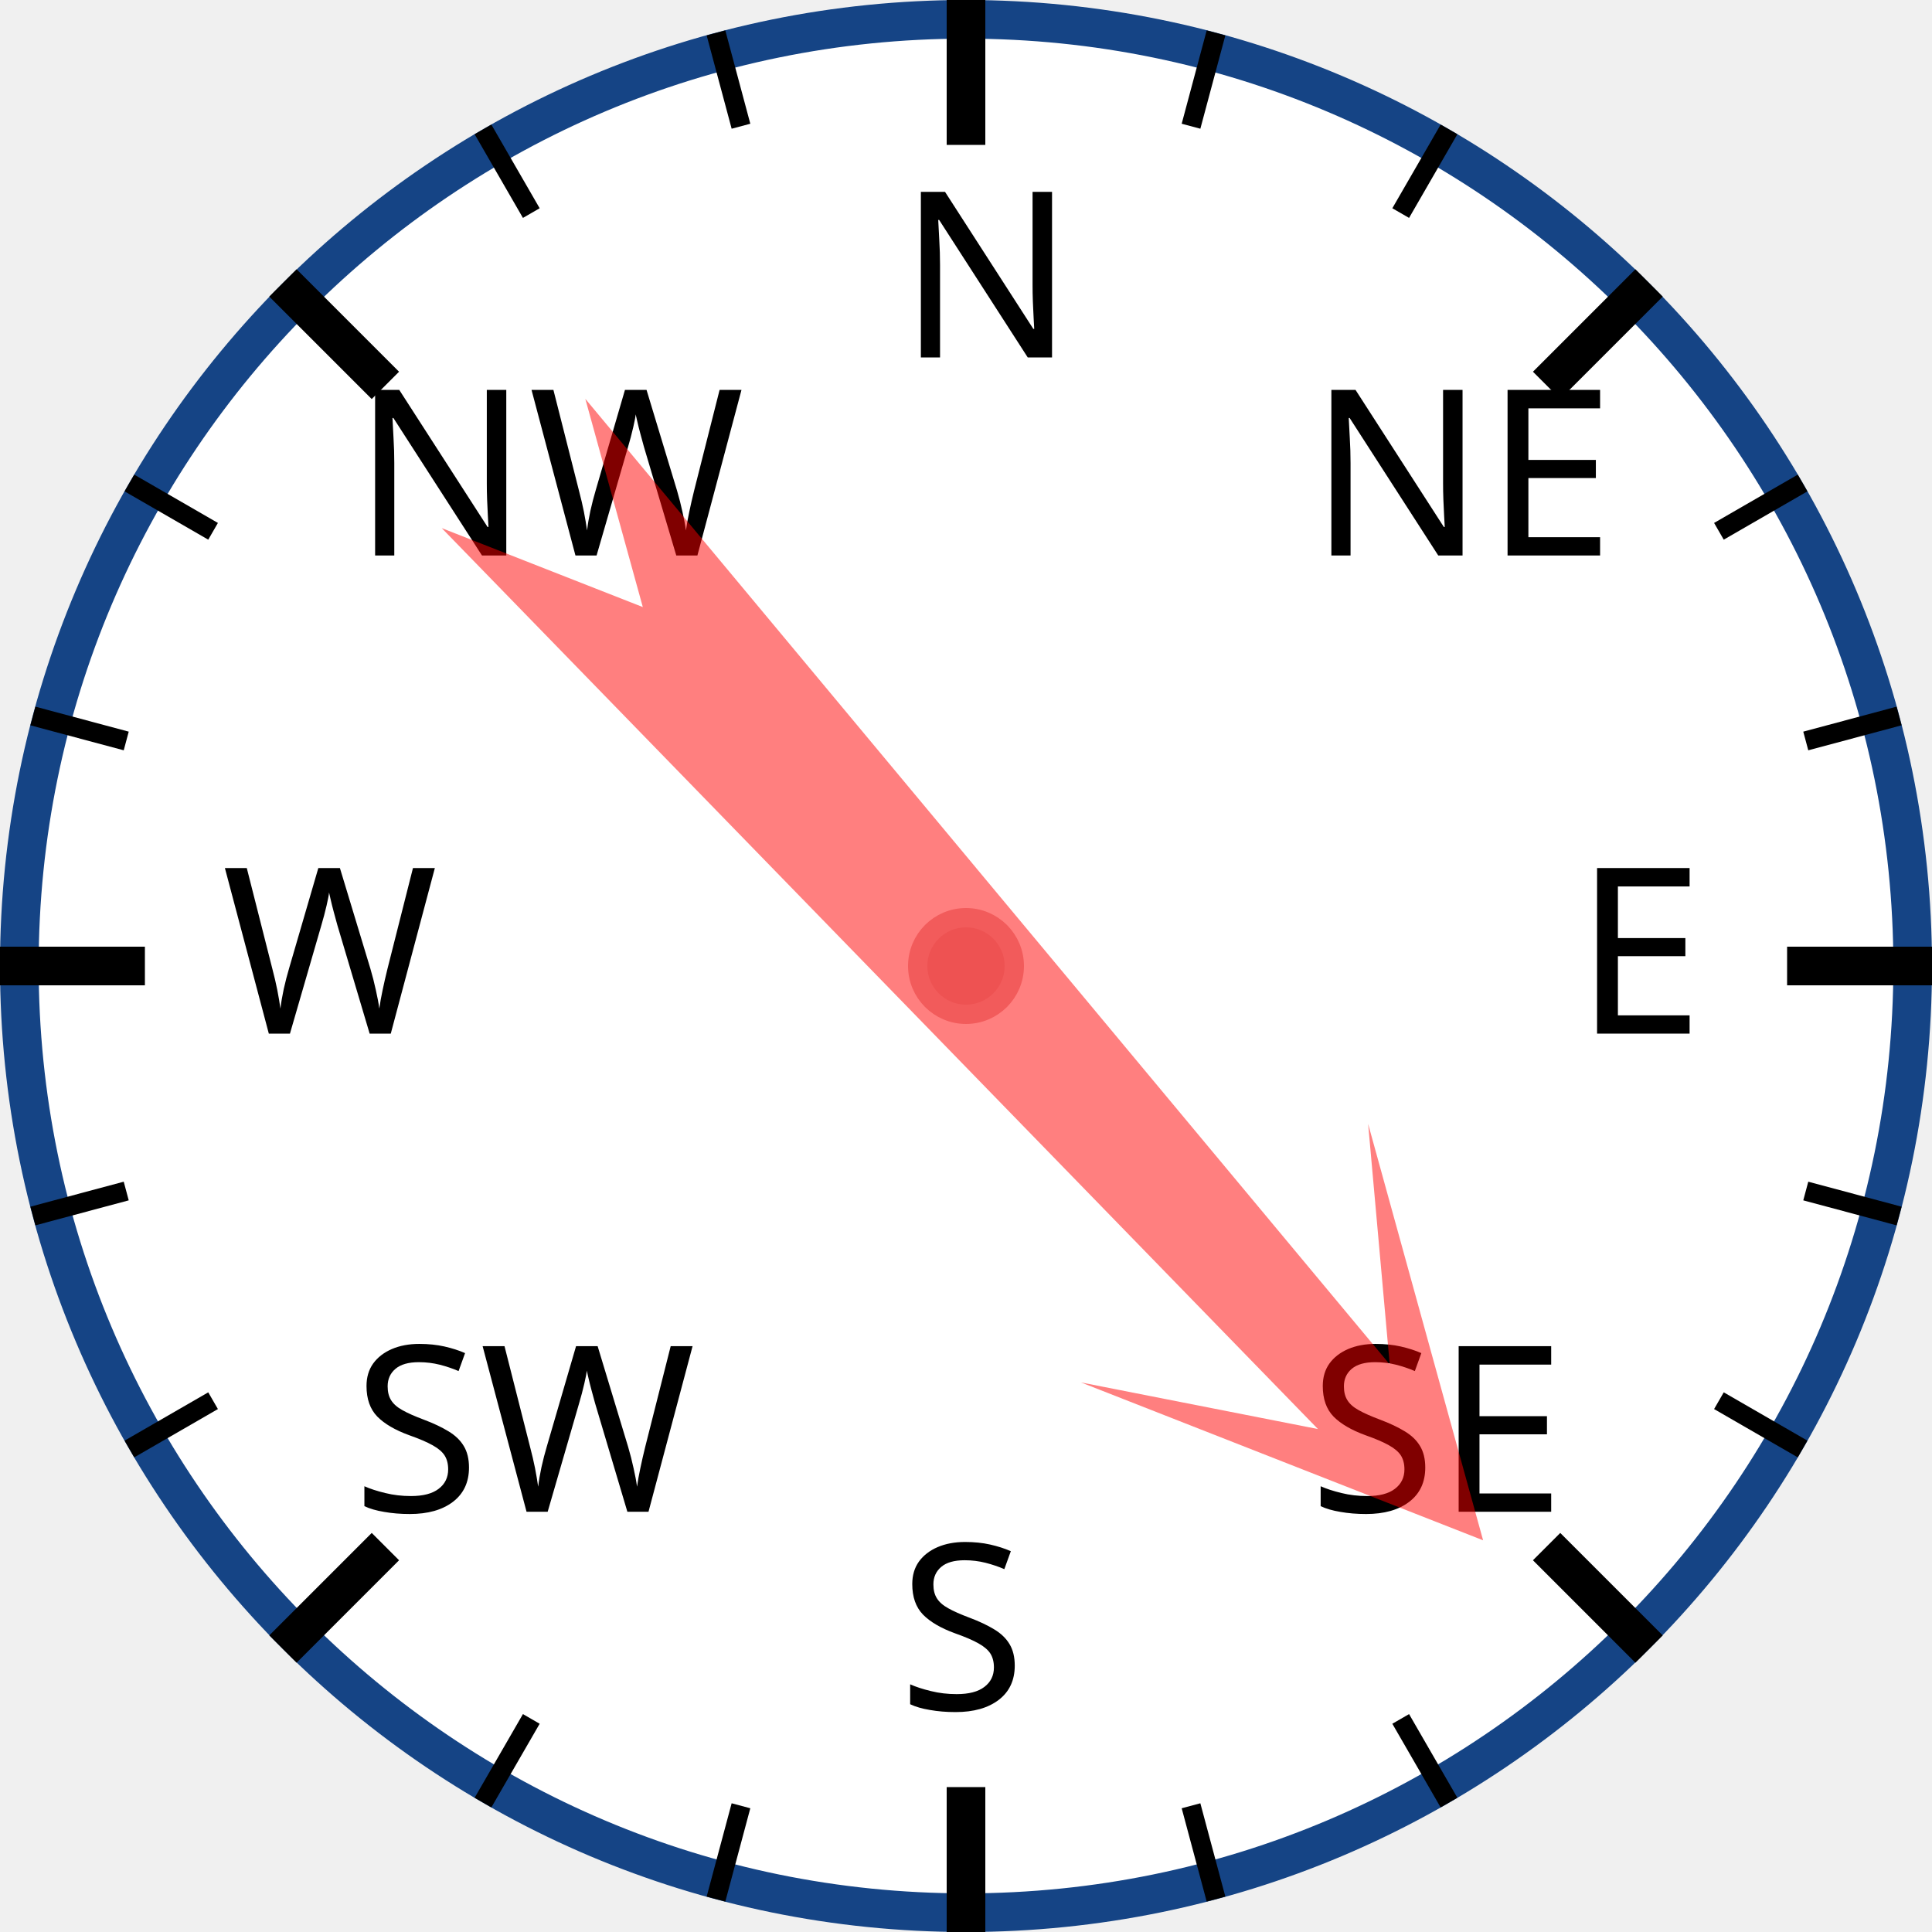
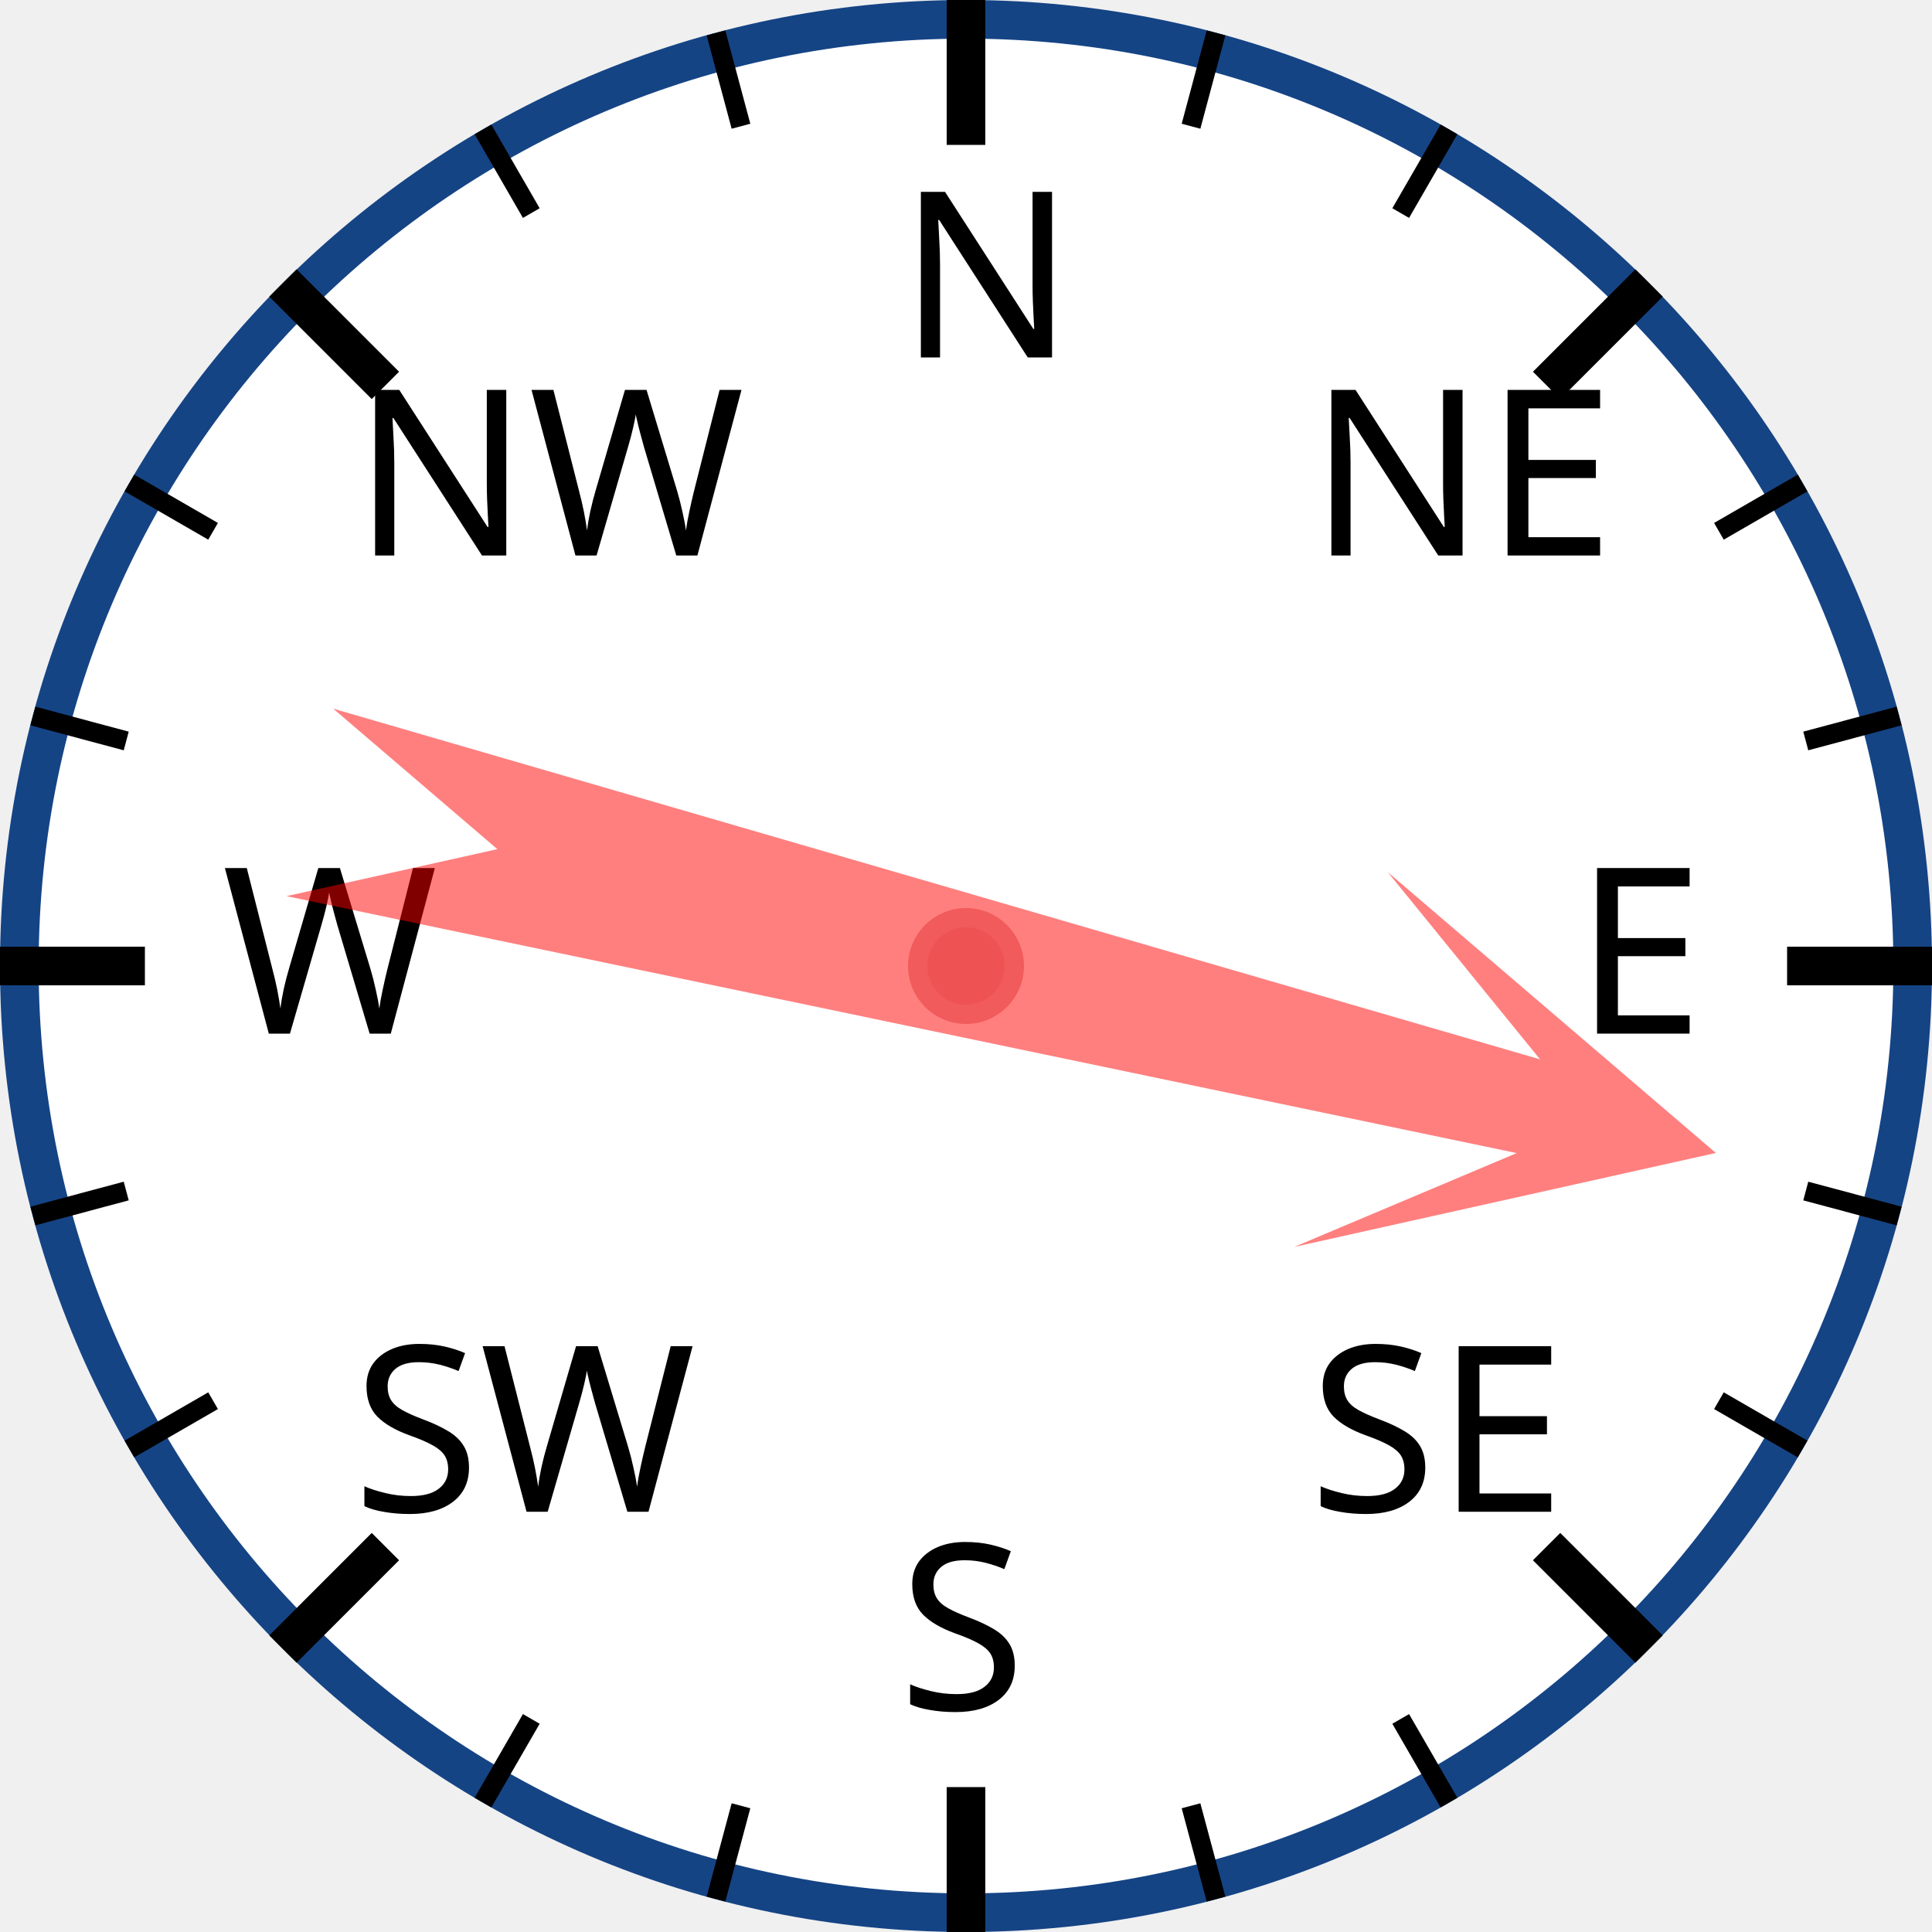
<svg xmlns="http://www.w3.org/2000/svg" width="120px" height="120px" viewBox="0 0 200 200">
  <circle cx="100" cy="100" r="98" style="fill: white; stroke: #154485; stroke-width: 4;" />
  <text x="93.0" y="37.0" style="font-family: sans-serif; font-size: 18pt;">N</text>
  <line x1="100.0" y1="0.0" x2="100.0" y2="15.0" style="stroke: black; stroke-width: 4;" />
  <line x1="74.118" y1="3.407" x2="76.706" y2="13.067" style="stroke: black; stroke-width: 2;" />
  <line x1="50" y1="13.397" x2="55" y2="22.058" style="stroke: black; stroke-width: 2;" />
  <text x="36.503" y="57.503" style="font-family: sans-serif; font-size: 18pt;">NW</text>
  <line x1="29.289" y1="29.289" x2="39.896" y2="39.896" style="stroke: black; stroke-width: 4;" />
  <line x1="13.397" y1="50" x2="22.058" y2="55" style="stroke: black; stroke-width: 2;" />
  <line x1="3.407" y1="74.118" x2="13.067" y2="76.706" style="stroke: black; stroke-width: 2;" />
  <text x="23.0" y="107.0" style="font-family: sans-serif; font-size: 18pt;">W</text>
  <line x1="0.0" y1="100.0" x2="15.0" y2="100.0" style="stroke: black; stroke-width: 4;" />
  <line x1="3.407" y1="125.882" x2="13.067" y2="123.294" style="stroke: black; stroke-width: 2;" />
  <line x1="13.397" y1="150" x2="22.058" y2="145" style="stroke: black; stroke-width: 2;" />
  <text x="36.503" y="156.497" style="font-family: sans-serif; font-size: 18pt;">SW</text>
  <line x1="29.289" y1="170.711" x2="39.896" y2="160.104" style="stroke: black; stroke-width: 4;" />
  <line x1="50" y1="186.603" x2="55" y2="177.942" style="stroke: black; stroke-width: 2;" />
  <line x1="74.118" y1="196.593" x2="76.706" y2="186.933" style="stroke: black; stroke-width: 2;" />
  <text x="93" y="177.0" style="font-family: sans-serif; font-size: 18pt;">S</text>
  <line x1="100" y1="200.0" x2="100" y2="185.0" style="stroke: black; stroke-width: 4;" />
  <line x1="125.882" y1="196.593" x2="123.294" y2="186.933" style="stroke: black; stroke-width: 2;" />
  <line x1="150.0" y1="186.603" x2="145.0" y2="177.942" style="stroke: black; stroke-width: 2;" />
  <text x="135.497" y="156.497" style="font-family: sans-serif; font-size: 18pt;">SE</text>
  <line x1="170.711" y1="170.711" x2="160.104" y2="160.104" style="stroke: black; stroke-width: 4;" />
  <line x1="186.603" y1="150" x2="177.942" y2="145" style="stroke: black; stroke-width: 2;" />
  <line x1="196.593" y1="125.882" x2="186.933" y2="123.294" style="stroke: black; stroke-width: 2;" />
  <text x="163.0" y="107" style="font-family: sans-serif; font-size: 18pt;">E</text>
  <line x1="200.0" y1="100" x2="185.0" y2="100" style="stroke: black; stroke-width: 4;" />
  <line x1="196.593" y1="74.118" x2="186.933" y2="76.706" style="stroke: black; stroke-width: 2;" />
  <line x1="186.603" y1="50" x2="177.942" y2="55" style="stroke: black; stroke-width: 2;" />
  <text x="135.497" y="57.503" style="font-family: sans-serif; font-size: 18pt;">NE</text>
  <line x1="170.711" y1="29.289" x2="160.104" y2="39.896" style="stroke: black; stroke-width: 4;" />
  <line x1="150" y1="13.397" x2="145" y2="22.058" style="stroke: black; stroke-width: 2;" />
  <line x1="125.882" y1="3.407" x2="123.294" y2="13.067" style="stroke: black; stroke-width: 2;" />
-   <polygon points="100 20 120 60 105 40 110 170 100 150 90 170 95 40 80 60" style="fill: red; fill-opacity: 0.5;" transform="rotate(138,100,100)" />
+   <polygon points="100 20 120 60 105 40 110 170 100 150 90 170 95 40 80 60" style="fill: red; fill-opacity: 0.5;" transform="rotate(104,100,100)" />
  <circle cx="100" cy="100" r="5" style="fill: #EE5252; stroke: #F25B5B; stroke-width: 2;" />
</svg>
